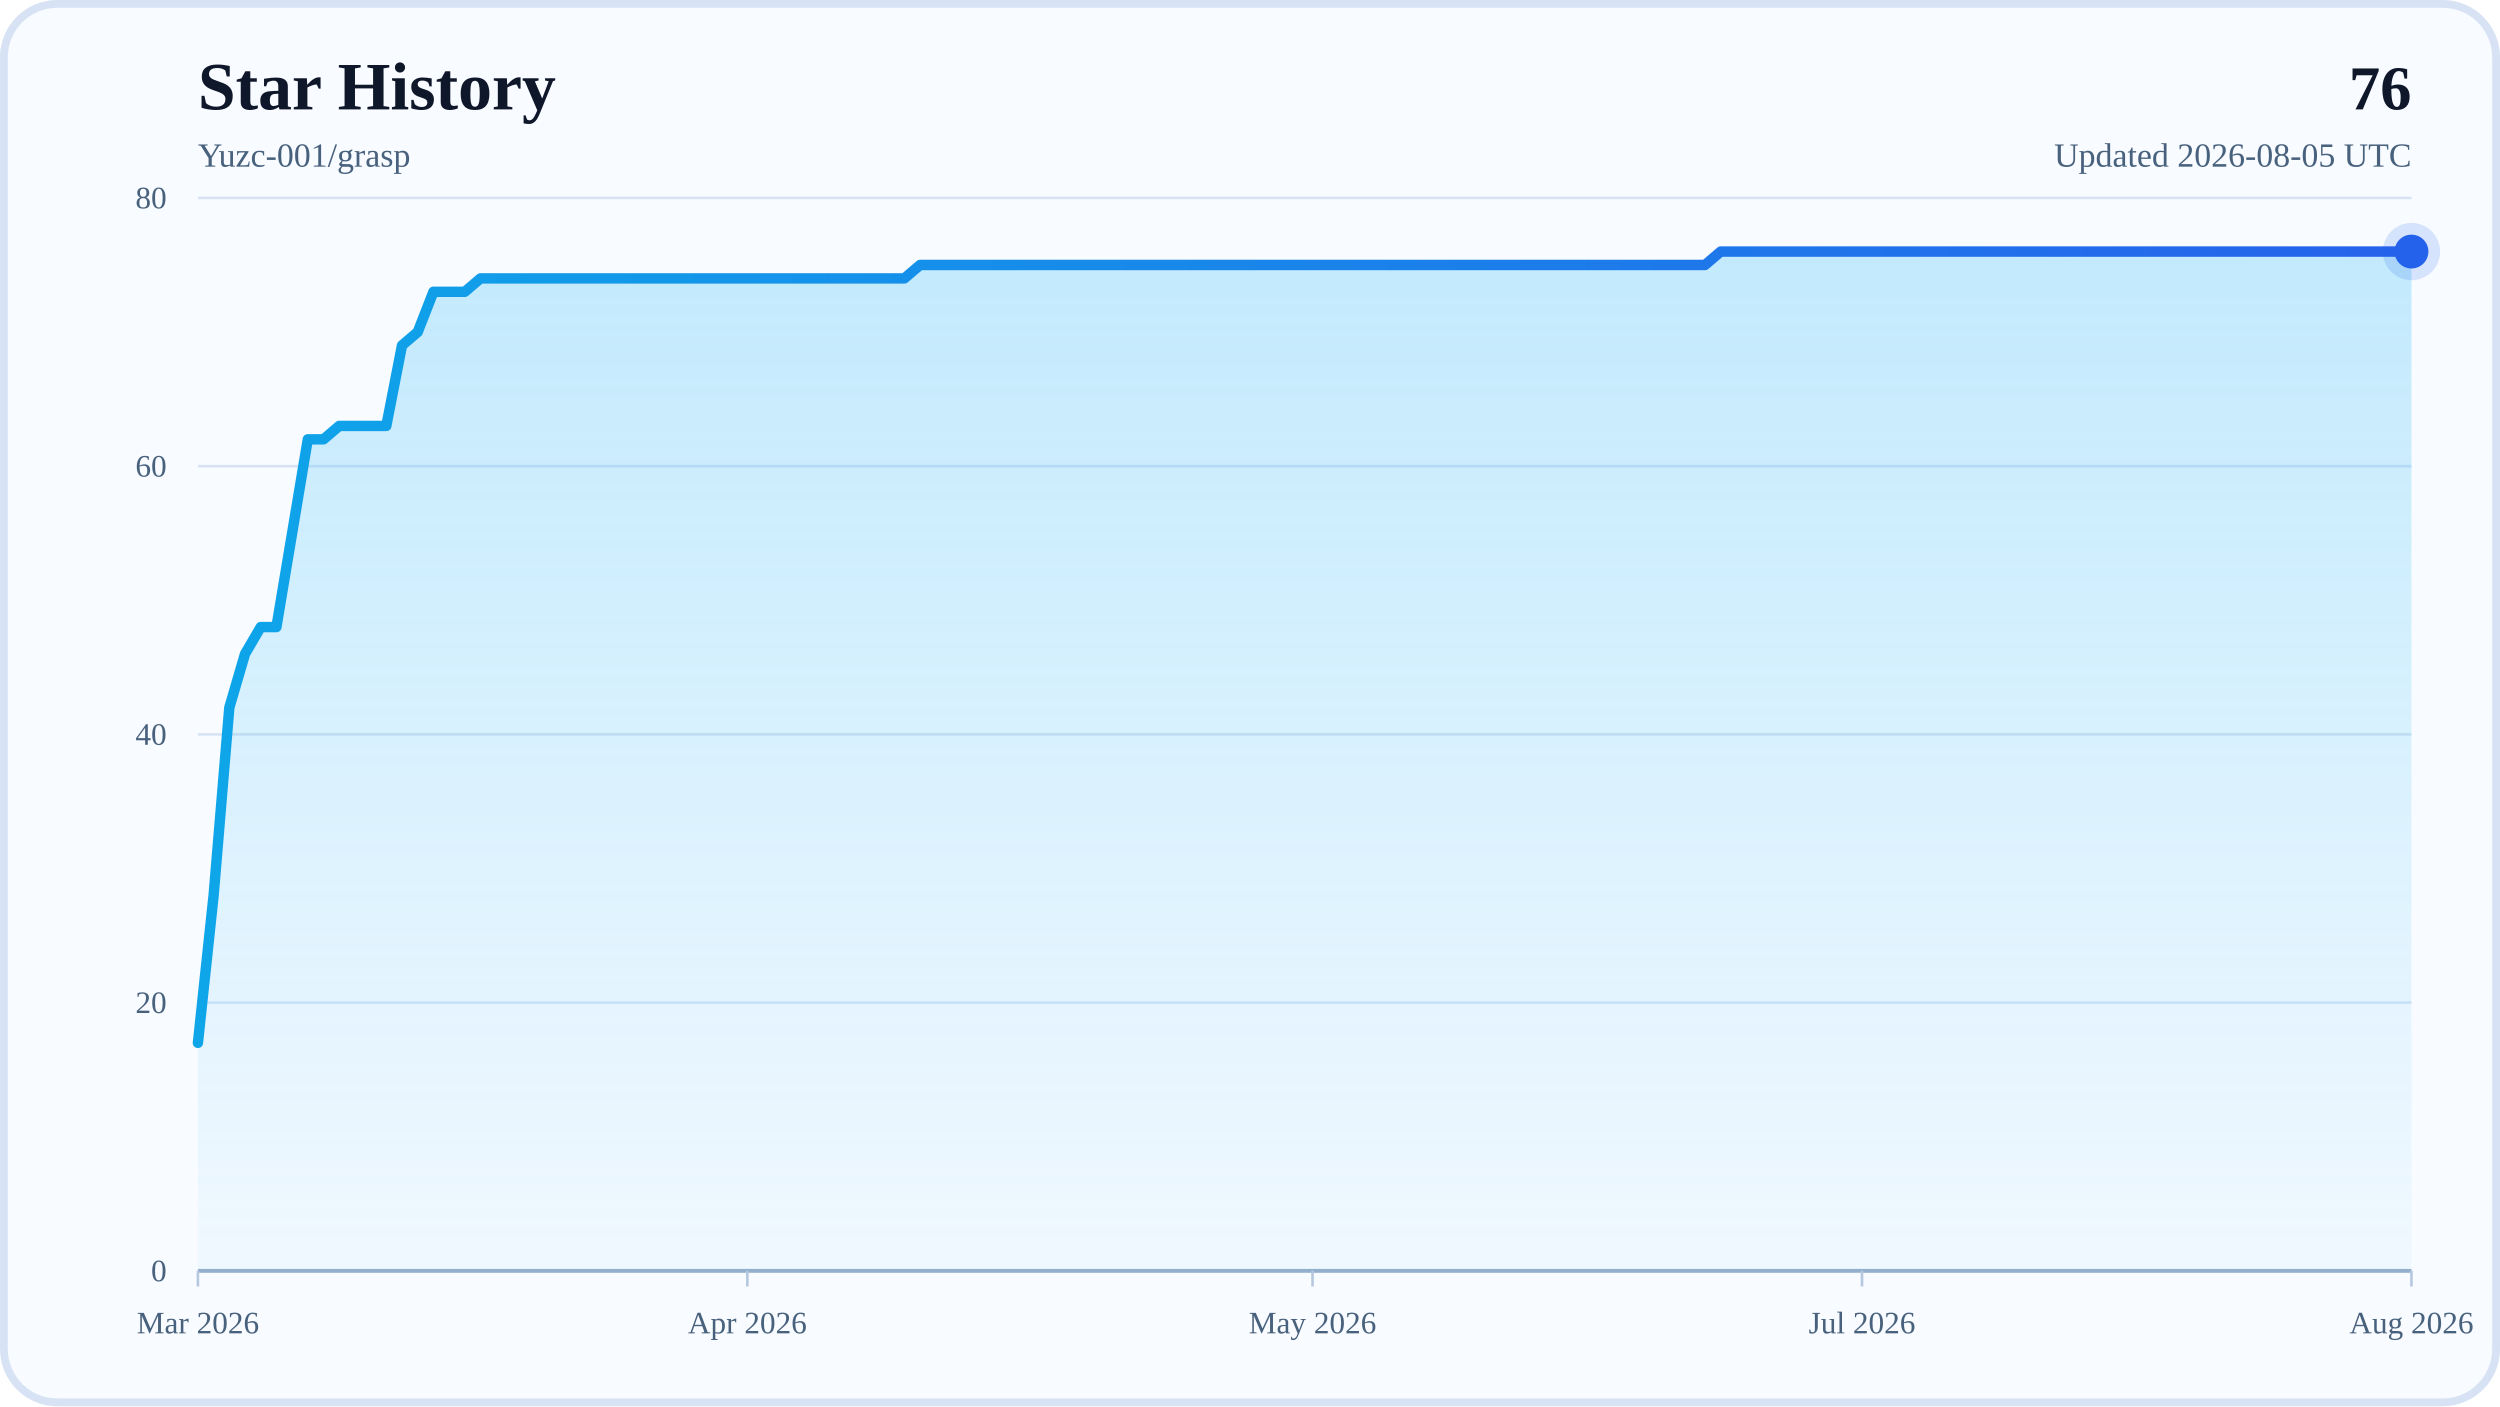
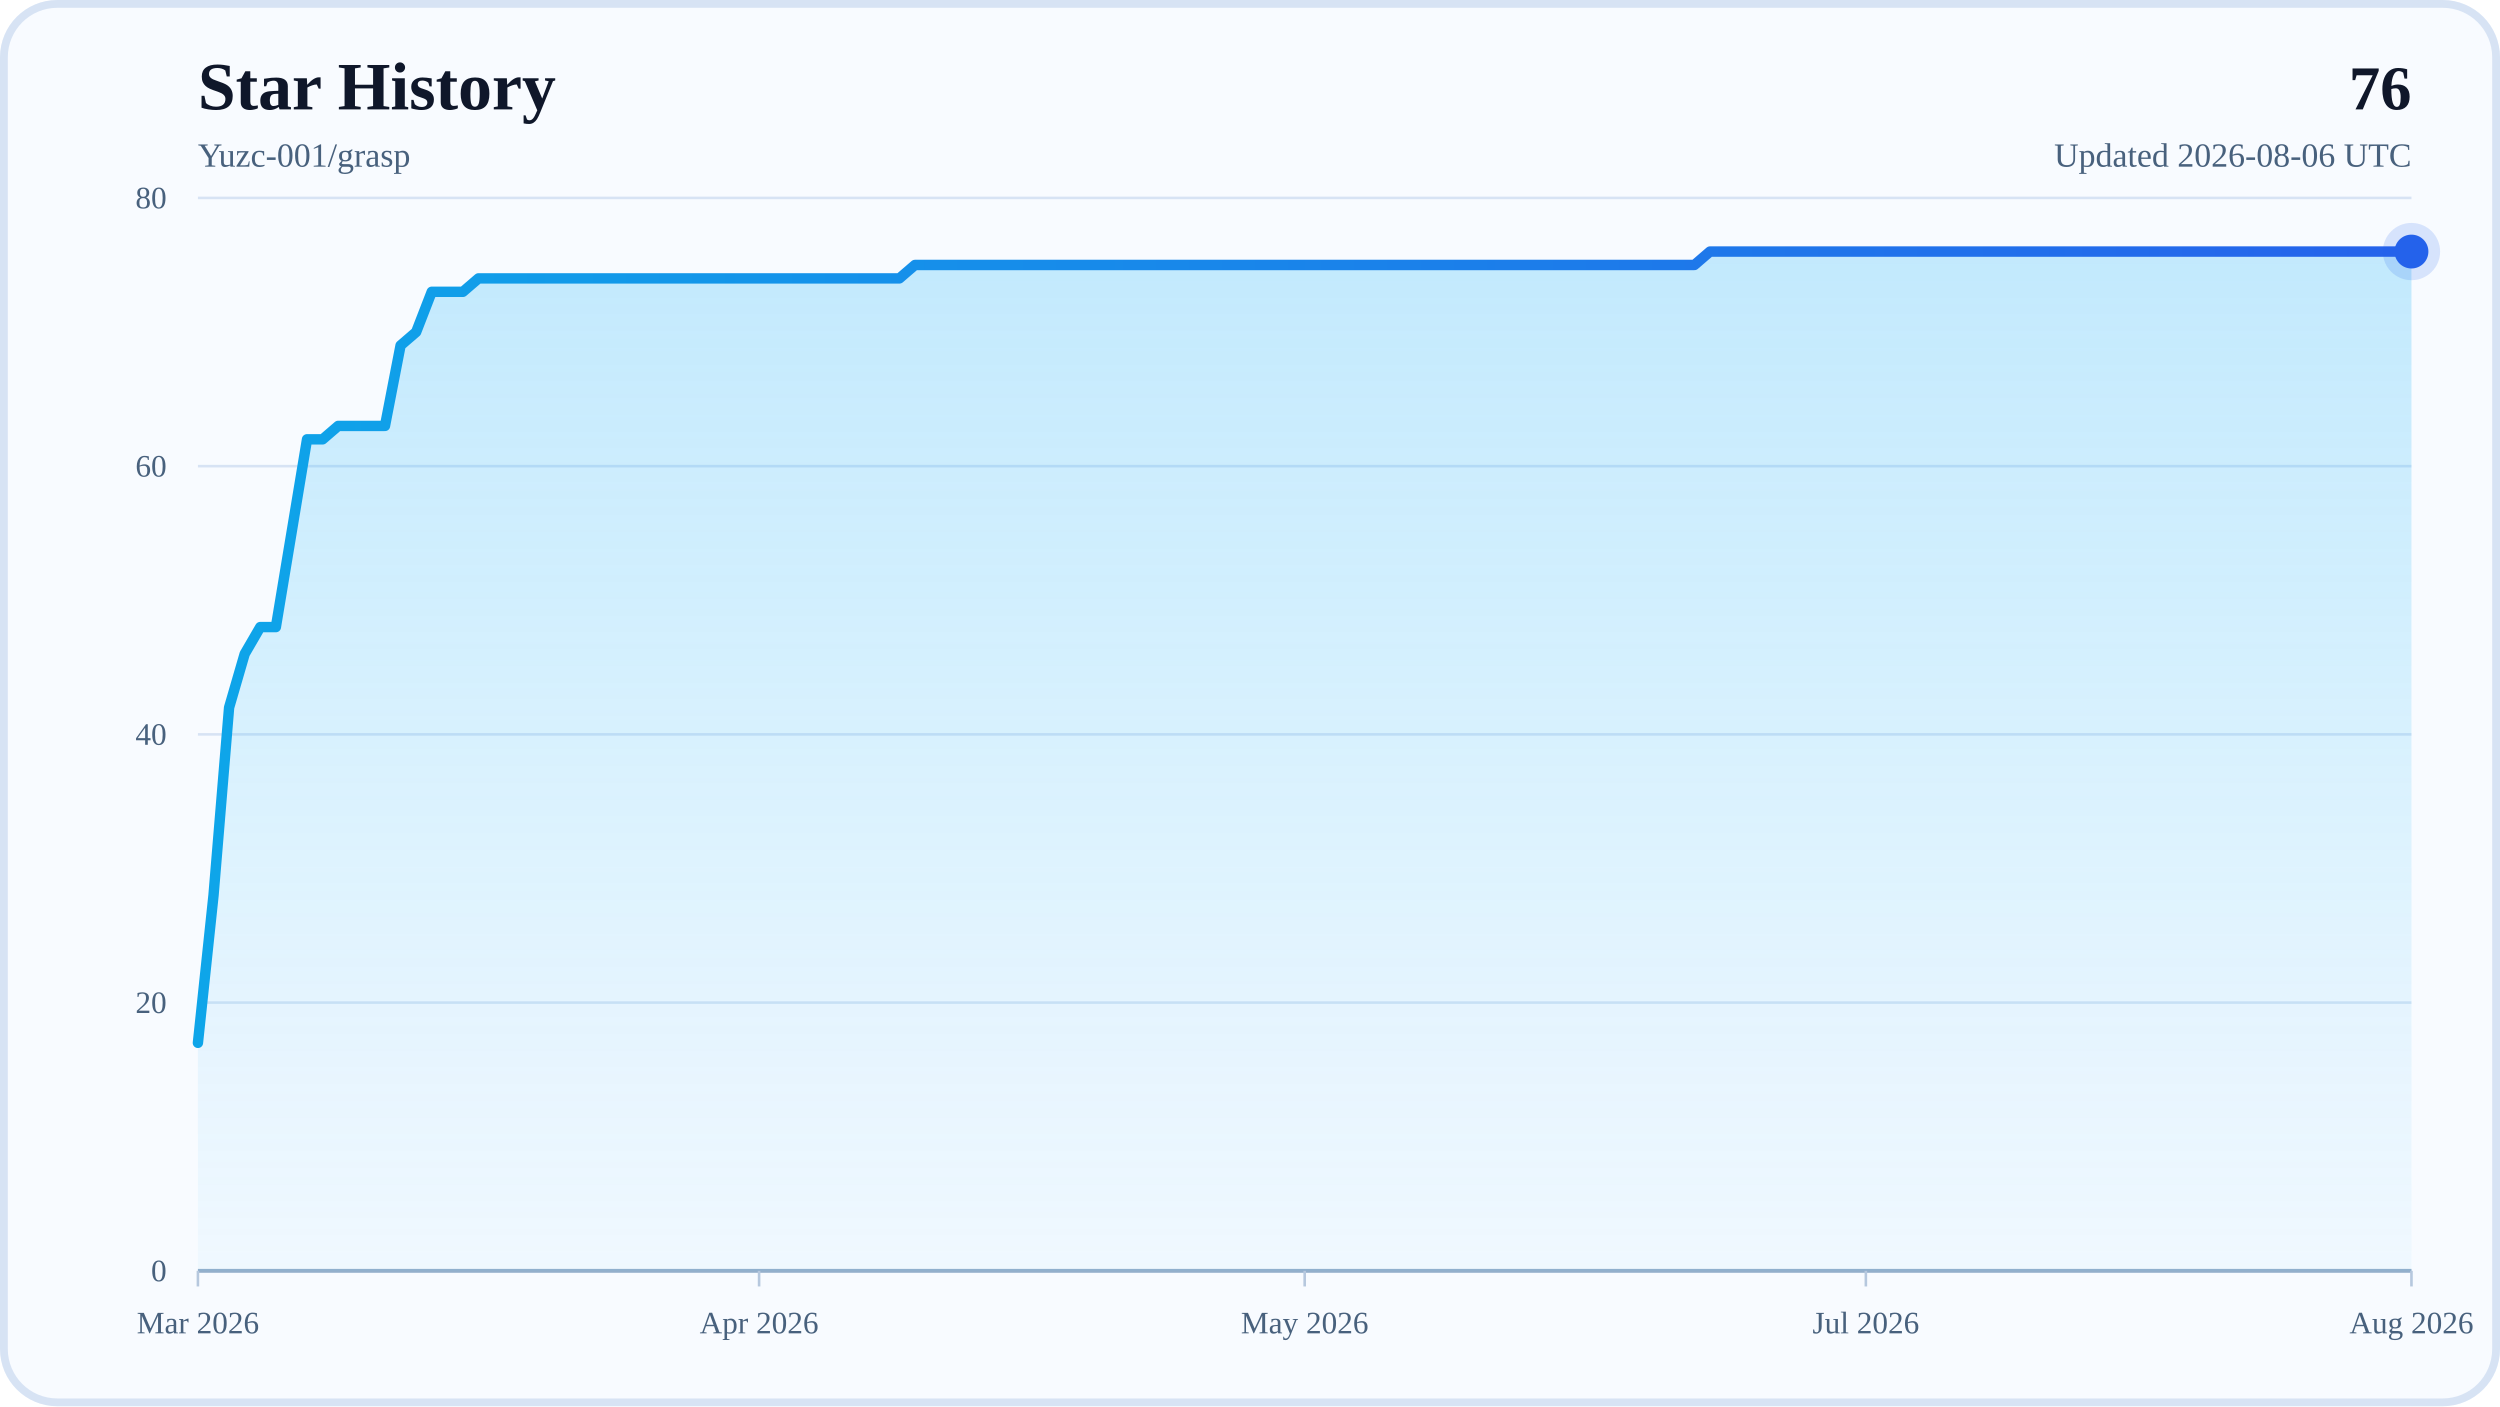
<svg xmlns="http://www.w3.org/2000/svg" width="960" height="540" viewBox="0 0 960 540" role="img" aria-labelledby="title desc">
  <defs>
    <linearGradient id="areaFill" x1="0" y1="0" x2="0" y2="1">
      <stop offset="0%" stop-color="#38BDF8" stop-opacity="0.28" />
      <stop offset="100%" stop-color="#38BDF8" stop-opacity="0.04" />
    </linearGradient>
    <linearGradient id="lineStroke" x1="0" y1="0" x2="1" y2="0">
      <stop offset="0%" stop-color="#0EA5E9" />
      <stop offset="100%" stop-color="#2563EB" />
    </linearGradient>
  </defs>
  <rect x="0" y="0" width="960" height="540" rx="22" fill="#F8FBFF" />
  <rect x="1.5" y="1.5" width="957" height="537" rx="20.5" fill="none" stroke="#D7E3F4" stroke-width="3" />
  <text x="76" y="42" font-size="26" font-weight="700" fill="#0F172A">Star History</text>
  <text x="76" y="64" font-size="13" fill="#48617D">Yuzc-001/grasp</text>
  <text x="926" y="42" text-anchor="end" font-size="24" font-weight="700" fill="#0F172A">76</text>
-   <text x="926" y="64" text-anchor="end" font-size="13" fill="#48617D">Updated 2026-08-05 UTC</text>
+   <text x="926" y="64" text-anchor="end" font-size="13" fill="#48617D">Updated 2026-08-06 UTC</text>
  <line x1="76" y1="488" x2="926" y2="488" stroke="#D7E3F4" stroke-width="1" />
  <text x="64" y="492" text-anchor="end" font-size="12" fill="#48617D">0</text>
  <line x1="76" y1="385" x2="926" y2="385" stroke="#D7E3F4" stroke-width="1" />
  <text x="64" y="389" text-anchor="end" font-size="12" fill="#48617D">20</text>
  <line x1="76" y1="282" x2="926" y2="282" stroke="#D7E3F4" stroke-width="1" />
  <text x="64" y="286" text-anchor="end" font-size="12" fill="#48617D">40</text>
  <line x1="76" y1="179" x2="926" y2="179" stroke="#D7E3F4" stroke-width="1" />
  <text x="64" y="183" text-anchor="end" font-size="12" fill="#48617D">60</text>
  <line x1="76" y1="76" x2="926" y2="76" stroke="#D7E3F4" stroke-width="1" />
  <text x="64" y="80" text-anchor="end" font-size="12" fill="#48617D">80</text>
  <line x1="76" y1="488" x2="926" y2="488" stroke="#94AFCB" stroke-width="1.5" />
  <line x1="76" y1="488" x2="76" y2="494" stroke="#B6C8DE" stroke-width="1" />
  <text x="76" y="512" text-anchor="middle" font-size="12" fill="#48617D">Mar 2026</text>
-   <line x1="286.99" y1="488" x2="286.99" y2="494" stroke="#B6C8DE" stroke-width="1" />
-   <text x="286.99" y="512" text-anchor="middle" font-size="12" fill="#48617D">Apr 2026</text>
-   <line x1="504.01" y1="488" x2="504.01" y2="494" stroke="#B6C8DE" stroke-width="1" />
-   <text x="504.01" y="512" text-anchor="middle" font-size="12" fill="#48617D">May 2026</text>
-   <line x1="715.01" y1="488" x2="715.01" y2="494" stroke="#B6C8DE" stroke-width="1" />
-   <text x="715.01" y="512" text-anchor="middle" font-size="12" fill="#48617D">Jul 2026</text>
+   <line x1="291.49" y1="488" x2="291.49" y2="494" stroke="#B6C8DE" stroke-width="1" />
+   <text x="291.49" y="512" text-anchor="middle" font-size="12" fill="#48617D">Apr 2026</text>
+   <line x1="501" y1="488" x2="501" y2="494" stroke="#B6C8DE" stroke-width="1" />
+   <text x="501" y="512" text-anchor="middle" font-size="12" fill="#48617D">May 2026</text>
+   <line x1="716.49" y1="488" x2="716.49" y2="494" stroke="#B6C8DE" stroke-width="1" />
+   <text x="716.49" y="512" text-anchor="middle" font-size="12" fill="#48617D">Jul 2026</text>
  <line x1="926" y1="488" x2="926" y2="494" stroke="#B6C8DE" stroke-width="1" />
  <text x="926" y="512" text-anchor="middle" font-size="12" fill="#48617D">Aug 2026</text>
-   <polygon points="76,488 76,400.45 82.03,343.8 88.06,271.7 94.09,251.1 100.11,240.8 106.14,240.8 112.17,204.75 118.2,168.7 124.23,168.7 130.26,163.55 136.28,163.55 142.31,163.55 148.34,163.55 154.37,132.65 160.4,127.5 166.43,112.05 172.45,112.05 178.48,112.05 184.51,106.9 190.54,106.9 196.57,106.9 202.6,106.9 208.62,106.9 214.65,106.9 220.68,106.9 226.71,106.9 232.74,106.9 238.77,106.9 244.79,106.9 250.82,106.9 256.85,106.9 262.88,106.9 268.91,106.9 274.94,106.9 280.96,106.9 286.99,106.9 293.02,106.9 299.05,106.9 305.08,106.9 311.11,106.9 317.13,106.9 323.16,106.9 329.19,106.9 335.22,106.9 341.25,106.9 347.28,106.9 353.3,101.75 359.33,101.75 365.36,101.75 371.39,101.75 377.42,101.75 383.45,101.75 389.48,101.75 395.5,101.75 401.53,101.75 407.56,101.75 413.59,101.75 419.62,101.75 425.65,101.75 431.67,101.75 437.7,101.75 443.73,101.75 449.76,101.75 455.79,101.75 461.82,101.75 467.84,101.75 473.87,101.75 479.9,101.75 485.93,101.75 491.96,101.75 497.99,101.75 504.01,101.75 510.04,101.75 516.07,101.75 522.1,101.75 528.13,101.75 534.16,101.75 540.18,101.75 546.21,101.75 552.24,101.75 558.27,101.75 564.3,101.75 570.33,101.75 576.35,101.75 582.38,101.75 588.41,101.75 594.44,101.75 600.47,101.75 606.5,101.75 612.52,101.75 618.55,101.75 624.58,101.75 630.61,101.75 636.64,101.75 642.67,101.75 648.7,101.75 654.72,101.75 660.75,96.6 666.78,96.6 672.81,96.6 678.84,96.6 684.87,96.6 690.89,96.6 696.92,96.6 702.95,96.6 708.98,96.6 715.01,96.6 721.04,96.6 727.06,96.6 733.09,96.6 739.12,96.6 745.15,96.6 751.18,96.6 757.21,96.6 763.23,96.6 769.26,96.6 775.29,96.6 781.32,96.6 787.35,96.6 793.38,96.6 799.4,96.6 805.43,96.6 811.46,96.6 817.49,96.6 823.52,96.6 829.55,96.6 835.57,96.6 841.6,96.6 847.63,96.6 853.66,96.6 859.69,96.6 865.72,96.6 871.74,96.6 877.77,96.6 883.8,96.6 889.83,96.6 895.86,96.6 901.89,96.6 907.91,96.6 913.94,96.6 919.97,96.6 926,96.6 926,488" fill="url(#areaFill)" />
-   <polyline points="76,400.45 82.03,343.8 88.06,271.7 94.09,251.1 100.11,240.8 106.14,240.8 112.17,204.75 118.2,168.7 124.23,168.7 130.26,163.55 136.28,163.55 142.31,163.55 148.34,163.55 154.37,132.65 160.4,127.5 166.43,112.05 172.45,112.05 178.48,112.05 184.51,106.9 190.54,106.9 196.57,106.9 202.6,106.9 208.62,106.9 214.65,106.9 220.68,106.9 226.71,106.9 232.74,106.9 238.77,106.9 244.79,106.9 250.82,106.9 256.85,106.9 262.88,106.9 268.91,106.9 274.94,106.9 280.96,106.9 286.99,106.9 293.02,106.9 299.05,106.9 305.08,106.9 311.11,106.9 317.13,106.9 323.16,106.9 329.19,106.9 335.22,106.9 341.25,106.9 347.28,106.9 353.3,101.75 359.33,101.75 365.36,101.75 371.39,101.75 377.42,101.75 383.45,101.75 389.48,101.75 395.5,101.75 401.53,101.75 407.56,101.75 413.59,101.75 419.62,101.75 425.65,101.75 431.67,101.75 437.7,101.75 443.73,101.75 449.76,101.75 455.79,101.75 461.82,101.75 467.84,101.75 473.87,101.75 479.9,101.75 485.93,101.75 491.96,101.75 497.99,101.75 504.01,101.75 510.04,101.75 516.07,101.75 522.1,101.75 528.13,101.75 534.16,101.75 540.18,101.75 546.21,101.75 552.24,101.75 558.27,101.75 564.3,101.75 570.33,101.75 576.35,101.75 582.38,101.75 588.41,101.75 594.44,101.75 600.47,101.75 606.5,101.75 612.52,101.75 618.55,101.75 624.58,101.75 630.61,101.75 636.64,101.75 642.67,101.75 648.7,101.75 654.72,101.75 660.75,96.6 666.78,96.6 672.81,96.6 678.84,96.6 684.87,96.6 690.89,96.6 696.92,96.6 702.95,96.6 708.98,96.6 715.01,96.6 721.04,96.6 727.06,96.6 733.09,96.6 739.12,96.6 745.15,96.6 751.18,96.6 757.21,96.6 763.23,96.6 769.26,96.6 775.29,96.6 781.32,96.6 787.35,96.6 793.38,96.6 799.4,96.6 805.43,96.6 811.46,96.6 817.49,96.6 823.52,96.6 829.55,96.6 835.57,96.6 841.6,96.6 847.63,96.6 853.66,96.6 859.69,96.6 865.72,96.6 871.74,96.6 877.77,96.6 883.8,96.6 889.83,96.6 895.86,96.6 901.89,96.6 907.91,96.6 913.94,96.6 919.97,96.6 926,96.6" fill="none" stroke="url(#lineStroke)" stroke-width="4" stroke-linecap="round" stroke-linejoin="round" />
+   <polygon points="76,488 76,400.45 81.99,343.8 87.97,271.7 93.96,251.1 99.94,240.8 105.93,240.8 111.92,204.75 117.9,168.7 123.89,168.7 129.87,163.55 135.86,163.55 141.85,163.55 147.83,163.55 153.82,132.65 159.8,127.5 165.79,112.05 171.77,112.05 177.76,112.05 183.75,106.9 189.73,106.9 195.72,106.9 201.7,106.9 207.69,106.9 213.68,106.9 219.66,106.9 225.65,106.9 231.63,106.9 237.62,106.9 243.61,106.9 249.59,106.9 255.58,106.9 261.56,106.9 267.55,106.9 273.54,106.9 279.52,106.9 285.51,106.9 291.49,106.9 297.48,106.9 303.46,106.9 309.45,106.9 315.44,106.9 321.42,106.9 327.41,106.9 333.39,106.9 339.38,106.9 345.37,106.9 351.35,101.75 357.34,101.75 363.32,101.75 369.31,101.75 375.3,101.75 381.28,101.75 387.27,101.75 393.25,101.75 399.24,101.75 405.23,101.75 411.21,101.75 417.2,101.75 423.18,101.75 429.17,101.75 435.15,101.75 441.14,101.75 447.13,101.75 453.11,101.75 459.1,101.75 465.08,101.75 471.07,101.75 477.06,101.75 483.04,101.75 489.03,101.75 495.01,101.75 501,101.75 506.99,101.75 512.97,101.75 518.96,101.75 524.94,101.75 530.93,101.75 536.92,101.75 542.9,101.75 548.89,101.75 554.87,101.75 560.86,101.75 566.85,101.75 572.83,101.75 578.82,101.75 584.8,101.75 590.79,101.75 596.77,101.75 602.76,101.75 608.75,101.75 614.73,101.75 620.72,101.75 626.7,101.75 632.69,101.75 638.68,101.75 644.66,101.75 650.65,101.75 656.63,96.6 662.62,96.6 668.61,96.6 674.59,96.6 680.58,96.6 686.56,96.6 692.55,96.6 698.54,96.6 704.52,96.6 710.51,96.6 716.49,96.6 722.48,96.6 728.46,96.6 734.45,96.6 740.44,96.6 746.42,96.6 752.41,96.6 758.39,96.6 764.38,96.6 770.37,96.6 776.35,96.6 782.34,96.6 788.32,96.6 794.31,96.6 800.3,96.6 806.28,96.6 812.27,96.6 818.25,96.6 824.24,96.6 830.23,96.6 836.21,96.6 842.2,96.6 848.18,96.6 854.17,96.6 860.15,96.6 866.14,96.6 872.13,96.6 878.11,96.6 884.1,96.6 890.08,96.6 896.07,96.6 902.06,96.6 908.04,96.6 914.03,96.6 920.01,96.6 926,96.6 926,488" fill="url(#areaFill)" />
+   <polyline points="76,400.45 81.99,343.8 87.97,271.7 93.96,251.1 99.94,240.8 105.93,240.8 111.92,204.75 117.9,168.7 123.89,168.7 129.87,163.55 135.86,163.55 141.85,163.55 147.83,163.55 153.82,132.65 159.8,127.5 165.79,112.05 171.77,112.05 177.76,112.05 183.75,106.9 189.73,106.9 195.72,106.9 201.7,106.9 207.69,106.9 213.68,106.9 219.66,106.9 225.65,106.9 231.63,106.9 237.62,106.9 243.61,106.9 249.59,106.9 255.58,106.9 261.56,106.9 267.55,106.9 273.54,106.9 279.52,106.9 285.51,106.9 291.49,106.9 297.48,106.9 303.46,106.9 309.45,106.9 315.44,106.9 321.42,106.9 327.41,106.9 333.39,106.9 339.38,106.9 345.37,106.9 351.35,101.75 357.34,101.75 363.32,101.75 369.31,101.75 375.3,101.75 381.28,101.75 387.27,101.75 393.25,101.75 399.24,101.75 405.23,101.75 411.21,101.75 417.2,101.75 423.18,101.75 429.17,101.75 435.15,101.75 441.14,101.75 447.13,101.75 453.11,101.75 459.1,101.75 465.08,101.75 471.07,101.75 477.06,101.75 483.04,101.75 489.03,101.75 495.01,101.75 501,101.75 506.99,101.75 512.97,101.75 518.96,101.75 524.94,101.75 530.93,101.75 536.92,101.75 542.9,101.75 548.89,101.75 554.87,101.75 560.86,101.75 566.85,101.75 572.83,101.75 578.82,101.75 584.8,101.75 590.79,101.75 596.77,101.75 602.76,101.75 608.75,101.75 614.73,101.75 620.72,101.75 626.7,101.75 632.69,101.75 638.68,101.75 644.66,101.75 650.65,101.75 656.63,96.6 662.62,96.6 668.61,96.6 674.59,96.6 680.58,96.6 686.56,96.6 692.55,96.6 698.54,96.6 704.52,96.6 710.51,96.6 716.49,96.6 722.48,96.6 728.46,96.6 734.45,96.6 740.44,96.6 746.42,96.6 752.41,96.6 758.39,96.6 764.38,96.6 770.37,96.6 776.35,96.6 782.34,96.6 788.32,96.6 794.31,96.6 800.3,96.6 806.28,96.6 812.27,96.6 818.25,96.6 824.24,96.6 830.23,96.6 836.21,96.6 842.2,96.6 848.18,96.6 854.17,96.6 860.15,96.6 866.14,96.6 872.13,96.6 878.11,96.6 884.1,96.6 890.08,96.6 896.07,96.6 902.06,96.6 908.04,96.6 914.03,96.6 920.01,96.6 926,96.6" fill="none" stroke="url(#lineStroke)" stroke-width="4" stroke-linecap="round" stroke-linejoin="round" />
  <circle cx="926" cy="96.6" r="6.5" fill="#2563EB" />
  <circle cx="926" cy="96.6" r="11" fill="#2563EB" fill-opacity="0.16" />
</svg>
